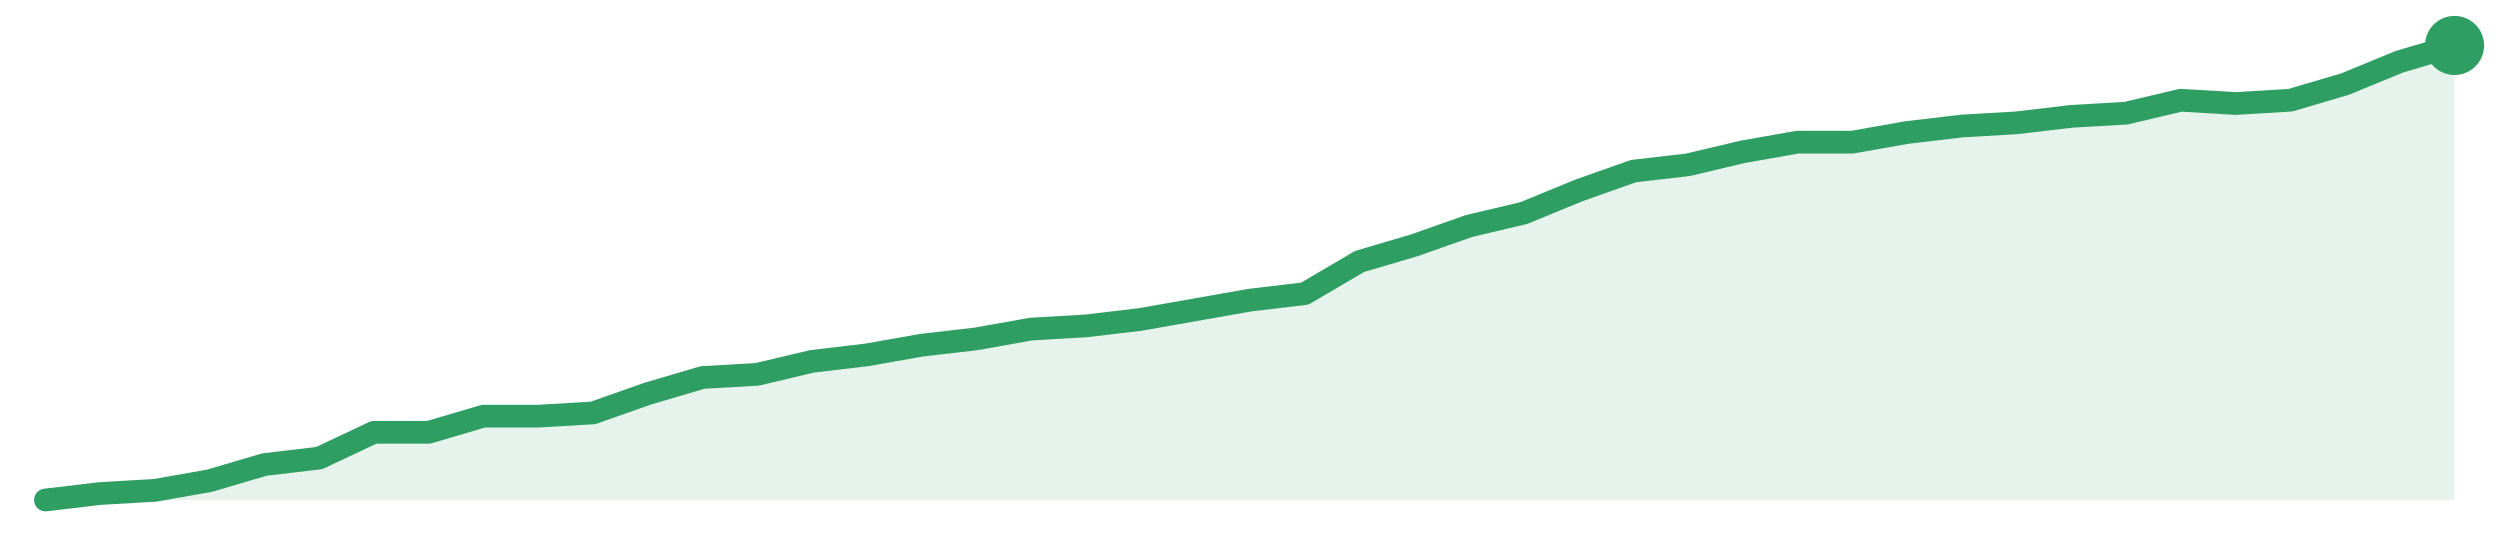
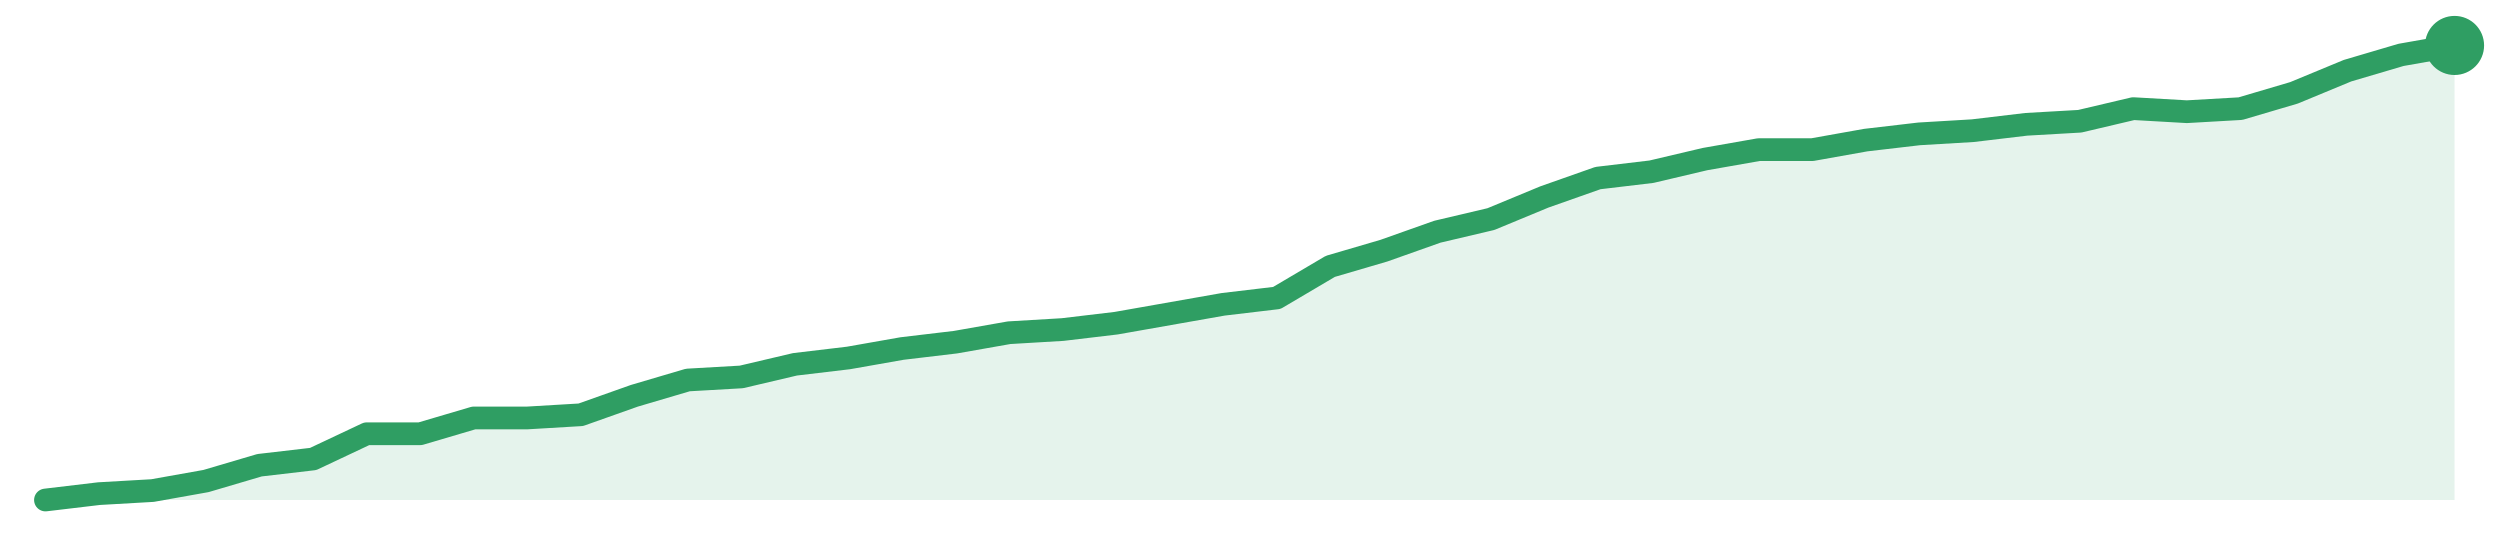
<svg xmlns="http://www.w3.org/2000/svg" width="220" height="48" viewBox="0 0 220 48" role="img" aria-label="trend">
-   <path d="M4.0,44.0 L4.0,44.0 L8.82,43.43 L13.64,43.15 L18.45,42.3 L23.27,40.88 L28.09,40.31 L32.91,38.04 L37.73,38.04 L42.55,36.62 L47.36,36.62 L52.18,36.34 L57.0,34.64 L61.82,33.22 L66.64,32.94 L71.45,31.8 L76.27,31.23 L81.09,30.38 L85.91,29.82 L90.73,28.96 L95.55,28.68 L100.36,28.11 L105.18,27.26 L110.0,26.41 L114.82,25.84 L119.64,23.01 L124.45,21.59 L129.27,19.89 L134.09,18.75 L138.91,16.77 L143.73,15.06 L148.55,14.5 L153.36,13.36 L158.18,12.51 L163.0,12.51 L167.82,11.66 L172.64,11.09 L177.45,10.81 L182.27,10.24 L187.09,9.96 L191.91,8.82 L196.73,9.11 L201.55,8.82 L206.36,7.4 L211.18,5.42 L216.0,4.0 L216.0,44.0 Z" fill="#2f9e631f" />
-   <path d="M4.0,44.0 L8.82,43.43 L13.64,43.15 L18.45,42.3 L23.27,40.88 L28.09,40.31 L32.91,38.04 L37.73,38.04 L42.55,36.62 L47.36,36.62 L52.18,36.34 L57.0,34.64 L61.82,33.22 L66.64,32.94 L71.45,31.8 L76.27,31.23 L81.09,30.38 L85.91,29.82 L90.73,28.96 L95.55,28.68 L100.36,28.11 L105.18,27.26 L110.0,26.41 L114.82,25.84 L119.64,23.01 L124.45,21.59 L129.27,19.89 L134.09,18.75 L138.91,16.77 L143.73,15.06 L148.55,14.5 L153.36,13.36 L158.18,12.51 L163.0,12.51 L167.82,11.66 L172.64,11.09 L177.45,10.81 L182.27,10.24 L187.09,9.96 L191.91,8.82 L196.73,9.11 L201.55,8.82 L206.36,7.4 L211.18,5.42 L216.0,4.0" fill="none" stroke="#2f9e63" stroke-width="2" stroke-linejoin="round" stroke-linecap="round" />
+   <path d="M4.0,44.0 L4.0,44.0 L8.71,43.44 L13.42,43.17 L18.13,42.33 L22.84,40.94 L27.56,40.39 L32.27,38.17 L36.98,38.17 L41.69,36.78 L46.4,36.78 L51.11,36.5 L55.82,34.83 L60.53,33.44 L65.24,33.17 L69.96,32.06 L74.67,31.5 L79.38,30.67 L84.09,30.11 L88.8,29.28 L93.51,29.0 L98.22,28.44 L102.93,27.61 L107.64,26.78 L112.36,26.22 L117.07,23.44 L121.78,22.06 L126.49,20.39 L131.2,19.28 L135.91,17.33 L140.62,15.67 L145.33,15.11 L150.04,14.0 L154.76,13.17 L159.47,13.17 L164.18,12.33 L168.89,11.78 L173.6,11.5 L178.31,10.94 L183.02,10.67 L187.73,9.56 L192.44,9.83 L197.16,9.56 L201.87,8.17 L206.58,6.22 L211.29,4.83 L216.0,4.0 L216.0,44.0 Z" fill="#2f9e631f" />
+   <path d="M4.0,44.0 L8.71,43.44 L13.42,43.17 L18.13,42.33 L22.84,40.94 L27.56,40.39 L32.27,38.17 L36.98,38.17 L41.69,36.78 L46.4,36.78 L51.11,36.5 L55.82,34.83 L60.53,33.44 L65.24,33.17 L69.96,32.06 L74.67,31.5 L79.38,30.67 L84.09,30.11 L88.8,29.28 L93.51,29.0 L98.22,28.44 L102.93,27.61 L107.64,26.78 L112.36,26.22 L117.07,23.44 L121.78,22.06 L126.49,20.39 L131.2,19.28 L135.91,17.33 L140.62,15.67 L145.33,15.11 L150.04,14.0 L154.76,13.17 L159.47,13.17 L164.18,12.33 L168.89,11.78 L173.6,11.5 L178.31,10.94 L183.02,10.67 L187.73,9.56 L192.44,9.83 L197.16,9.56 L201.87,8.17 L206.58,6.22 L211.29,4.83 L216.0,4.0" fill="none" stroke="#2f9e63" stroke-width="2" stroke-linejoin="round" stroke-linecap="round" />
  <circle cx="216.0" cy="4.0" r="2.6" fill="#2f9e63" />
</svg>
